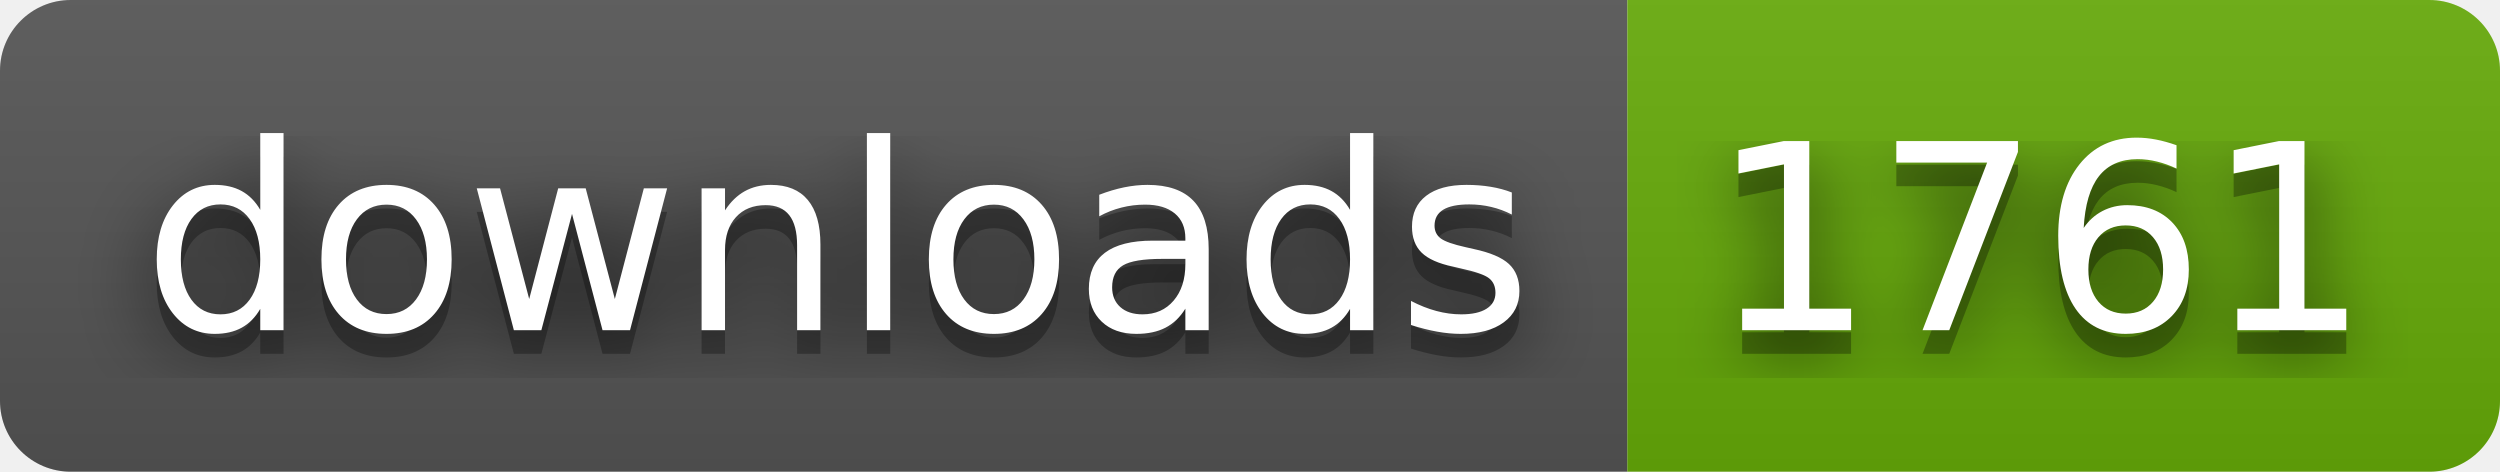
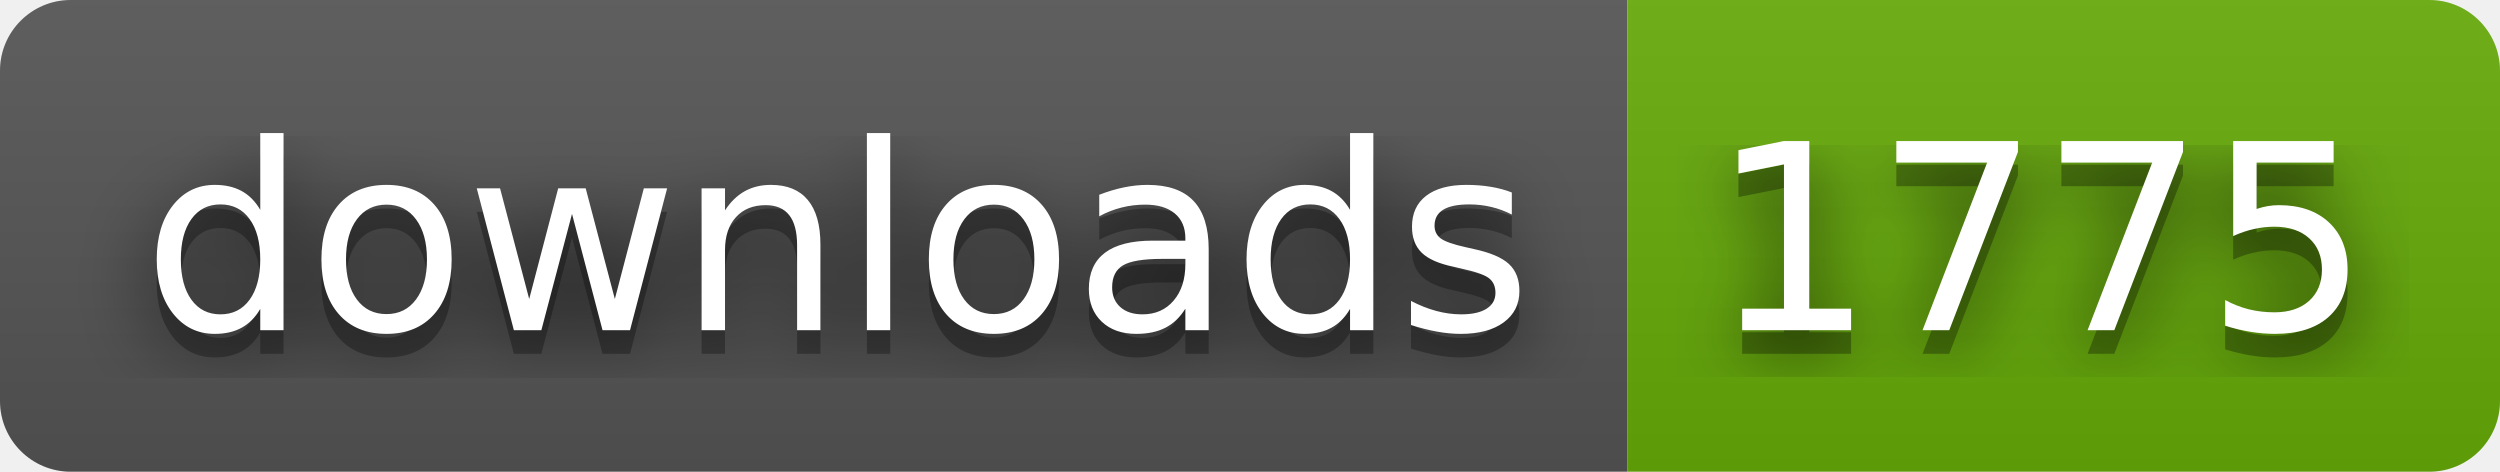
- <svg xmlns="http://www.w3.org/2000/svg" width="106" height="20" role="img" aria-label="downloads: 1761">
+ <svg xmlns="http://www.w3.org/2000/svg" width="106" height="20" role="img" aria-label="downloads: 1775">
  <filter id="blur">
    <feGaussianBlur stdDeviation="16" />
  </filter>
  <linearGradient id="s" x2="0" y2="100%">
    <stop offset="0" stop-color="#bbb" stop-opacity=".1" />
    <stop offset="1" stop-opacity=".1" />
  </linearGradient>
  <clipPath id="r">
    <rect width="106" height="20" rx="3" />
  </clipPath>
  <g clip-path="url(#r)">
    <rect width="69" height="20" fill="#555" />
    <rect x="69" width="37" height="20" fill="#67ac09" />
    <rect width="106" height="20" fill="url(#s)" />
  </g>
  <g fill="#fff" text-anchor="middle" font-family="Verdana,Geneva,DejaVu Sans,sans-serif" text-rendering="geometricPrecision" font-size="110">
    <g transform="scale(.1)">
      <g aria-hidden="true" fill="#010101">
        <text x="355" y="150" fill-opacity=".8" filter="url(#blur)" textLength="590">downloads</text>
        <text x="355" y="150" fill-opacity=".3" textLength="590">downloads</text>
      </g>
      <text x="355" y="140" textLength="590">downloads</text>
    </g>
    <g transform="scale(.1)">
      <g aria-hidden="true" fill="#010101">
-         <text x="865" y="150" fill-opacity=".8" filter="url(#blur)" textLength="270">1761</text>
-         <text x="865" y="150" fill-opacity=".3" textLength="270">1761</text>
+         <text x="865" y="150" fill-opacity=".8" filter="url(#blur)" textLength="270">1775</text>
+         <text x="865" y="150" fill-opacity=".3" textLength="270">1775</text>
      </g>
-       <text x="865" y="140" textLength="270">1761</text>
+       <text x="865" y="140" textLength="270">1775</text>
    </g>
  </g>
</svg>
